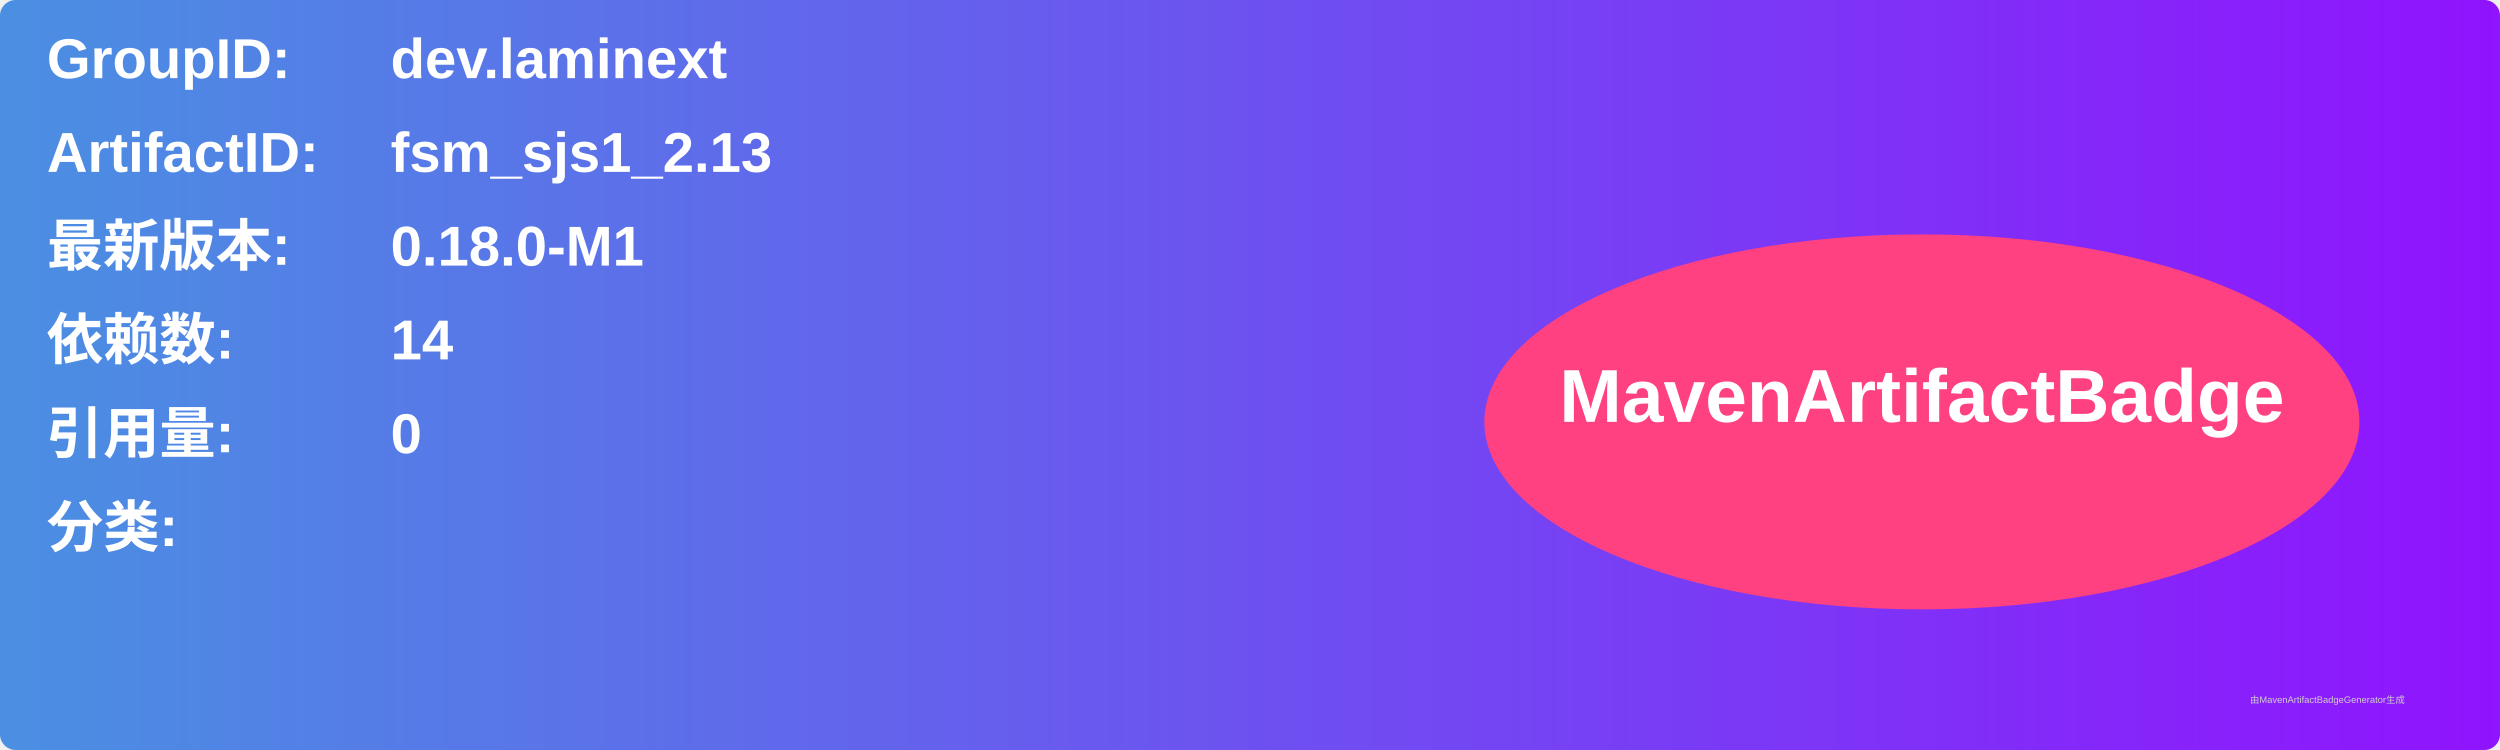
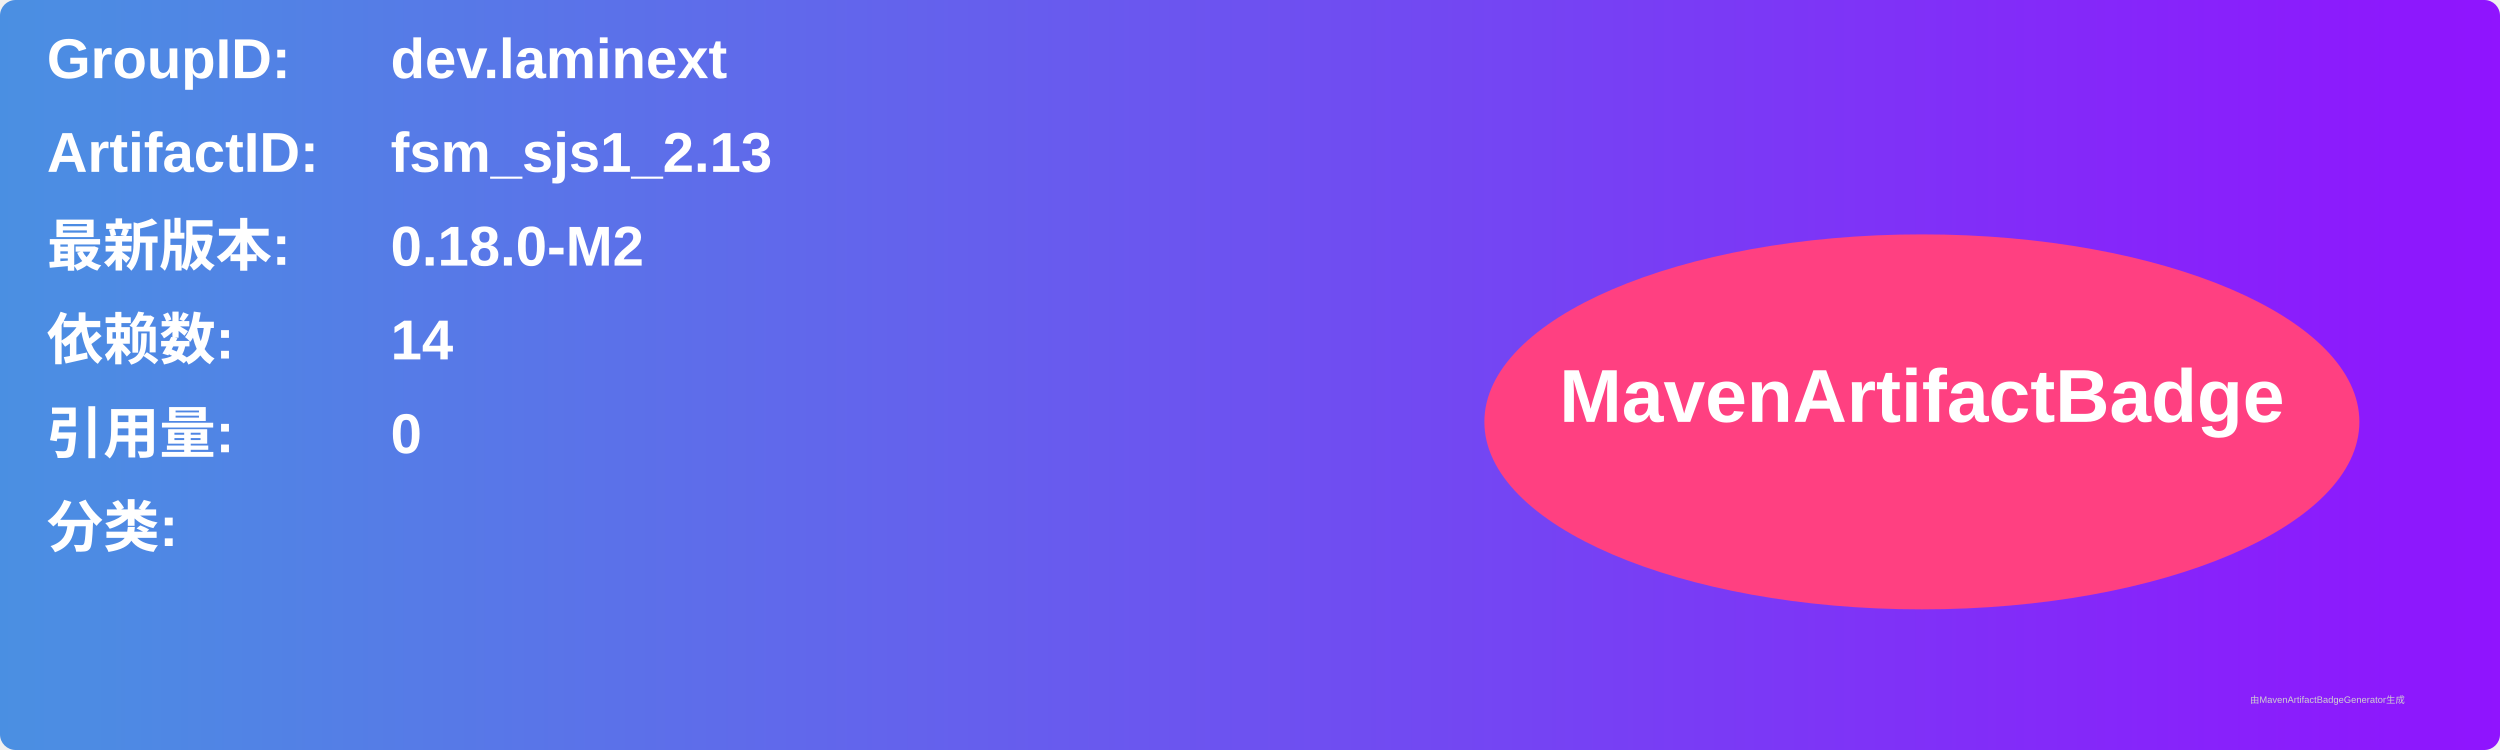
<svg xmlns="http://www.w3.org/2000/svg" width="800" height="240" viewBox="0 0 800 240">
  <linearGradient id="grad" x1="0%" y1="0%" x2="100%" y2="0%">
    <stop offset="0%" stop-color="#4a90e2" />
    <stop offset="100%" stop-color="#9013fe" />
  </linearGradient>
  <rect width="100%" height="100%" rx="5" ry="5" fill="url(#grad)" />
  <g transform="translate(15, 15)">
    <text x="0" y="10" font-family="Arial" font-size="18" fill="white" font-weight="bold" width="260">GroupID:</text>
    <text x="110" y="10" font-family="Arial" font-size="18" fill="white" font-weight="bold" width="460">dev.laminext</text>
    <text x="0" y="40" font-family="Arial" font-size="18" fill="white" font-weight="bold" width="260">ArtifactID:</text>
    <text x="110" y="40" font-family="Arial" font-size="18" fill="white" font-weight="bold" width="460">fsm_sjs1_2.13</text>
    <text x="0" y="70" font-family="Arial" font-size="18" fill="white" font-weight="bold">最新版本:</text>
    <text x="110" y="70" font-family="Arial" font-size="18" fill="white" font-weight="bold">
-       <tspan font-weight="bold">0.18.0-M1</tspan>
+       <tspan font-weight="bold">0.18.0-M2</tspan>
    </text>
    <text x="0" y="100" font-family="Arial" font-size="18" fill="white" font-weight="bold">依赖数: </text>
    <text x="110" y="100" font-family="Arial" font-size="18" fill="white">
      <tspan font-weight="bold">14</tspan>
    </text>
    <text x="0" y="130" font-family="Arial" font-size="18" fill="white" font-weight="bold">引用量: </text>
    <text x="110" y="130" font-family="Arial" font-size="18" fill="white">
      <tspan font-weight="bold">0</tspan>
    </text>
    <text x="0" y="160" font-family="Arial" font-size="18" fill="white" font-weight="bold">分类:</text>
    <text x="10" y="190" font-family="Arial" font-size="10" fill="white">
      <tspan font-weight="bold" />
    </text>
    <ellipse cx="600" cy="120" rx="140" ry="60" fill="#ff4081" />
    <text x="600" y="120" text-anchor="middle" font-family="Arial" font-size="24" fill="white" font-weight="bold">MavenArtifactBadge</text>
  </g>
  <text x="720" y="225" font-family="Arial" font-size="3" fill="#d0d0d0">由MavenArtifactBadgeGenerator生成</text>
</svg>
